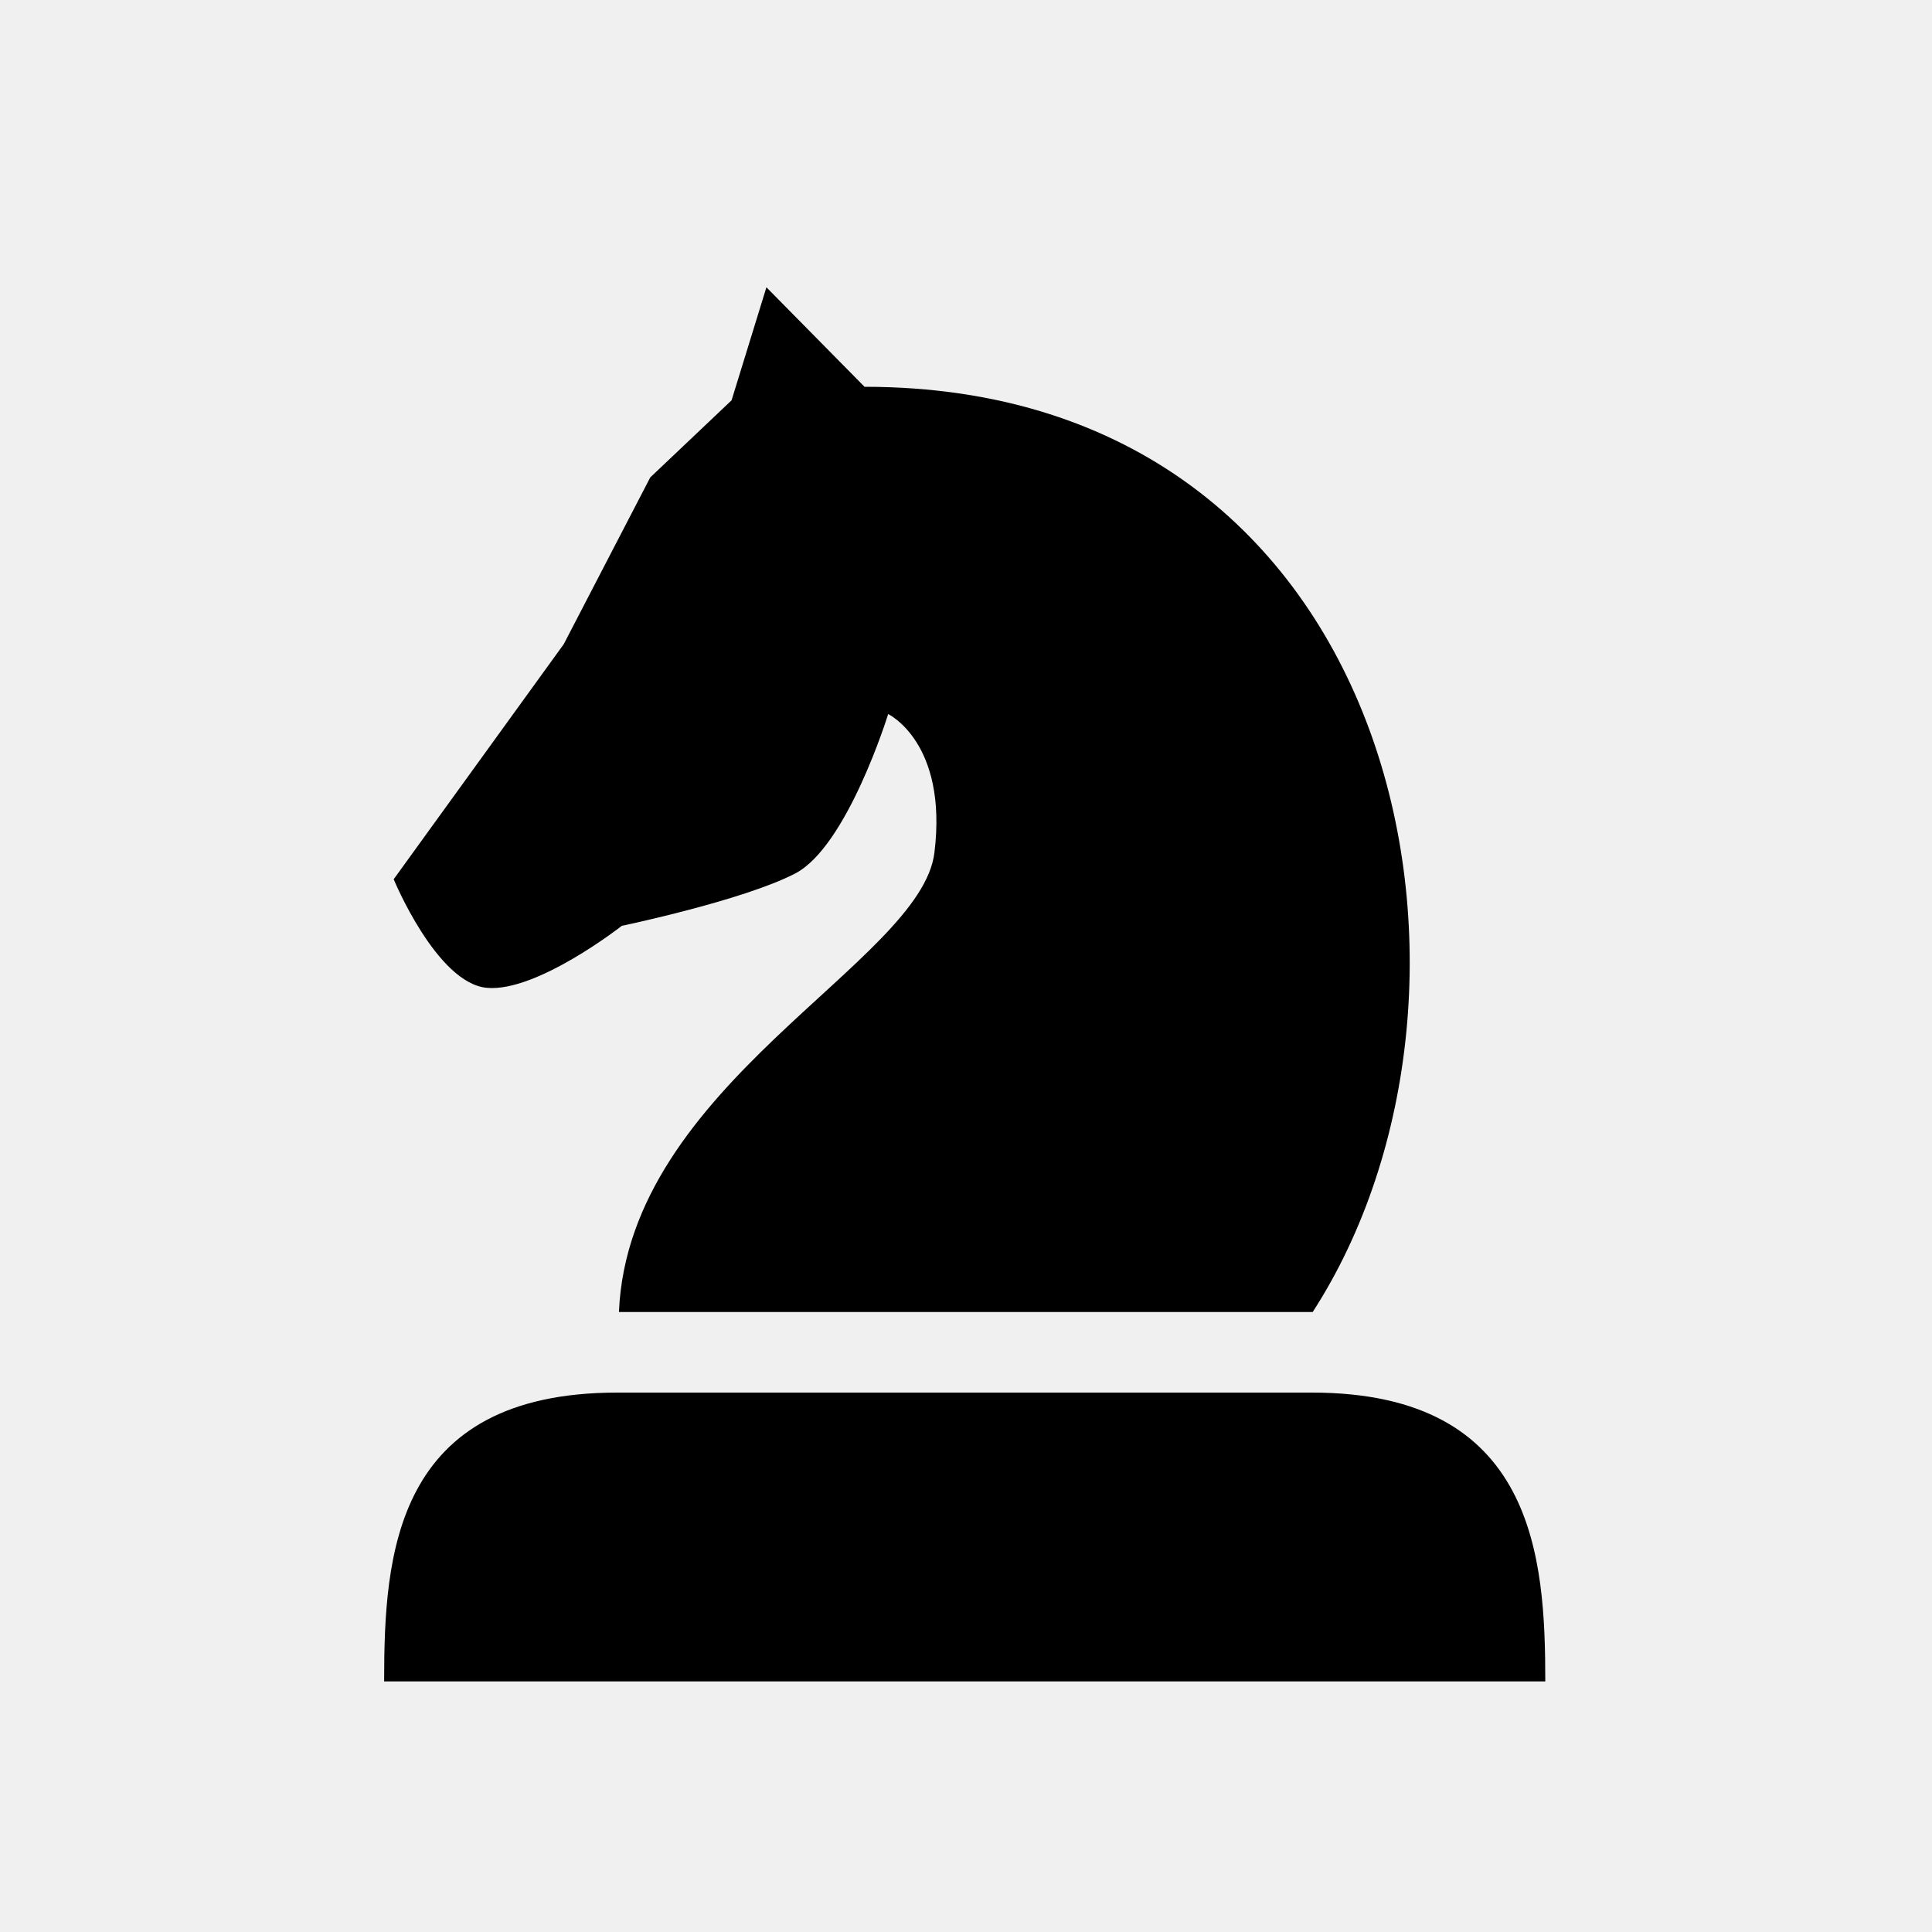
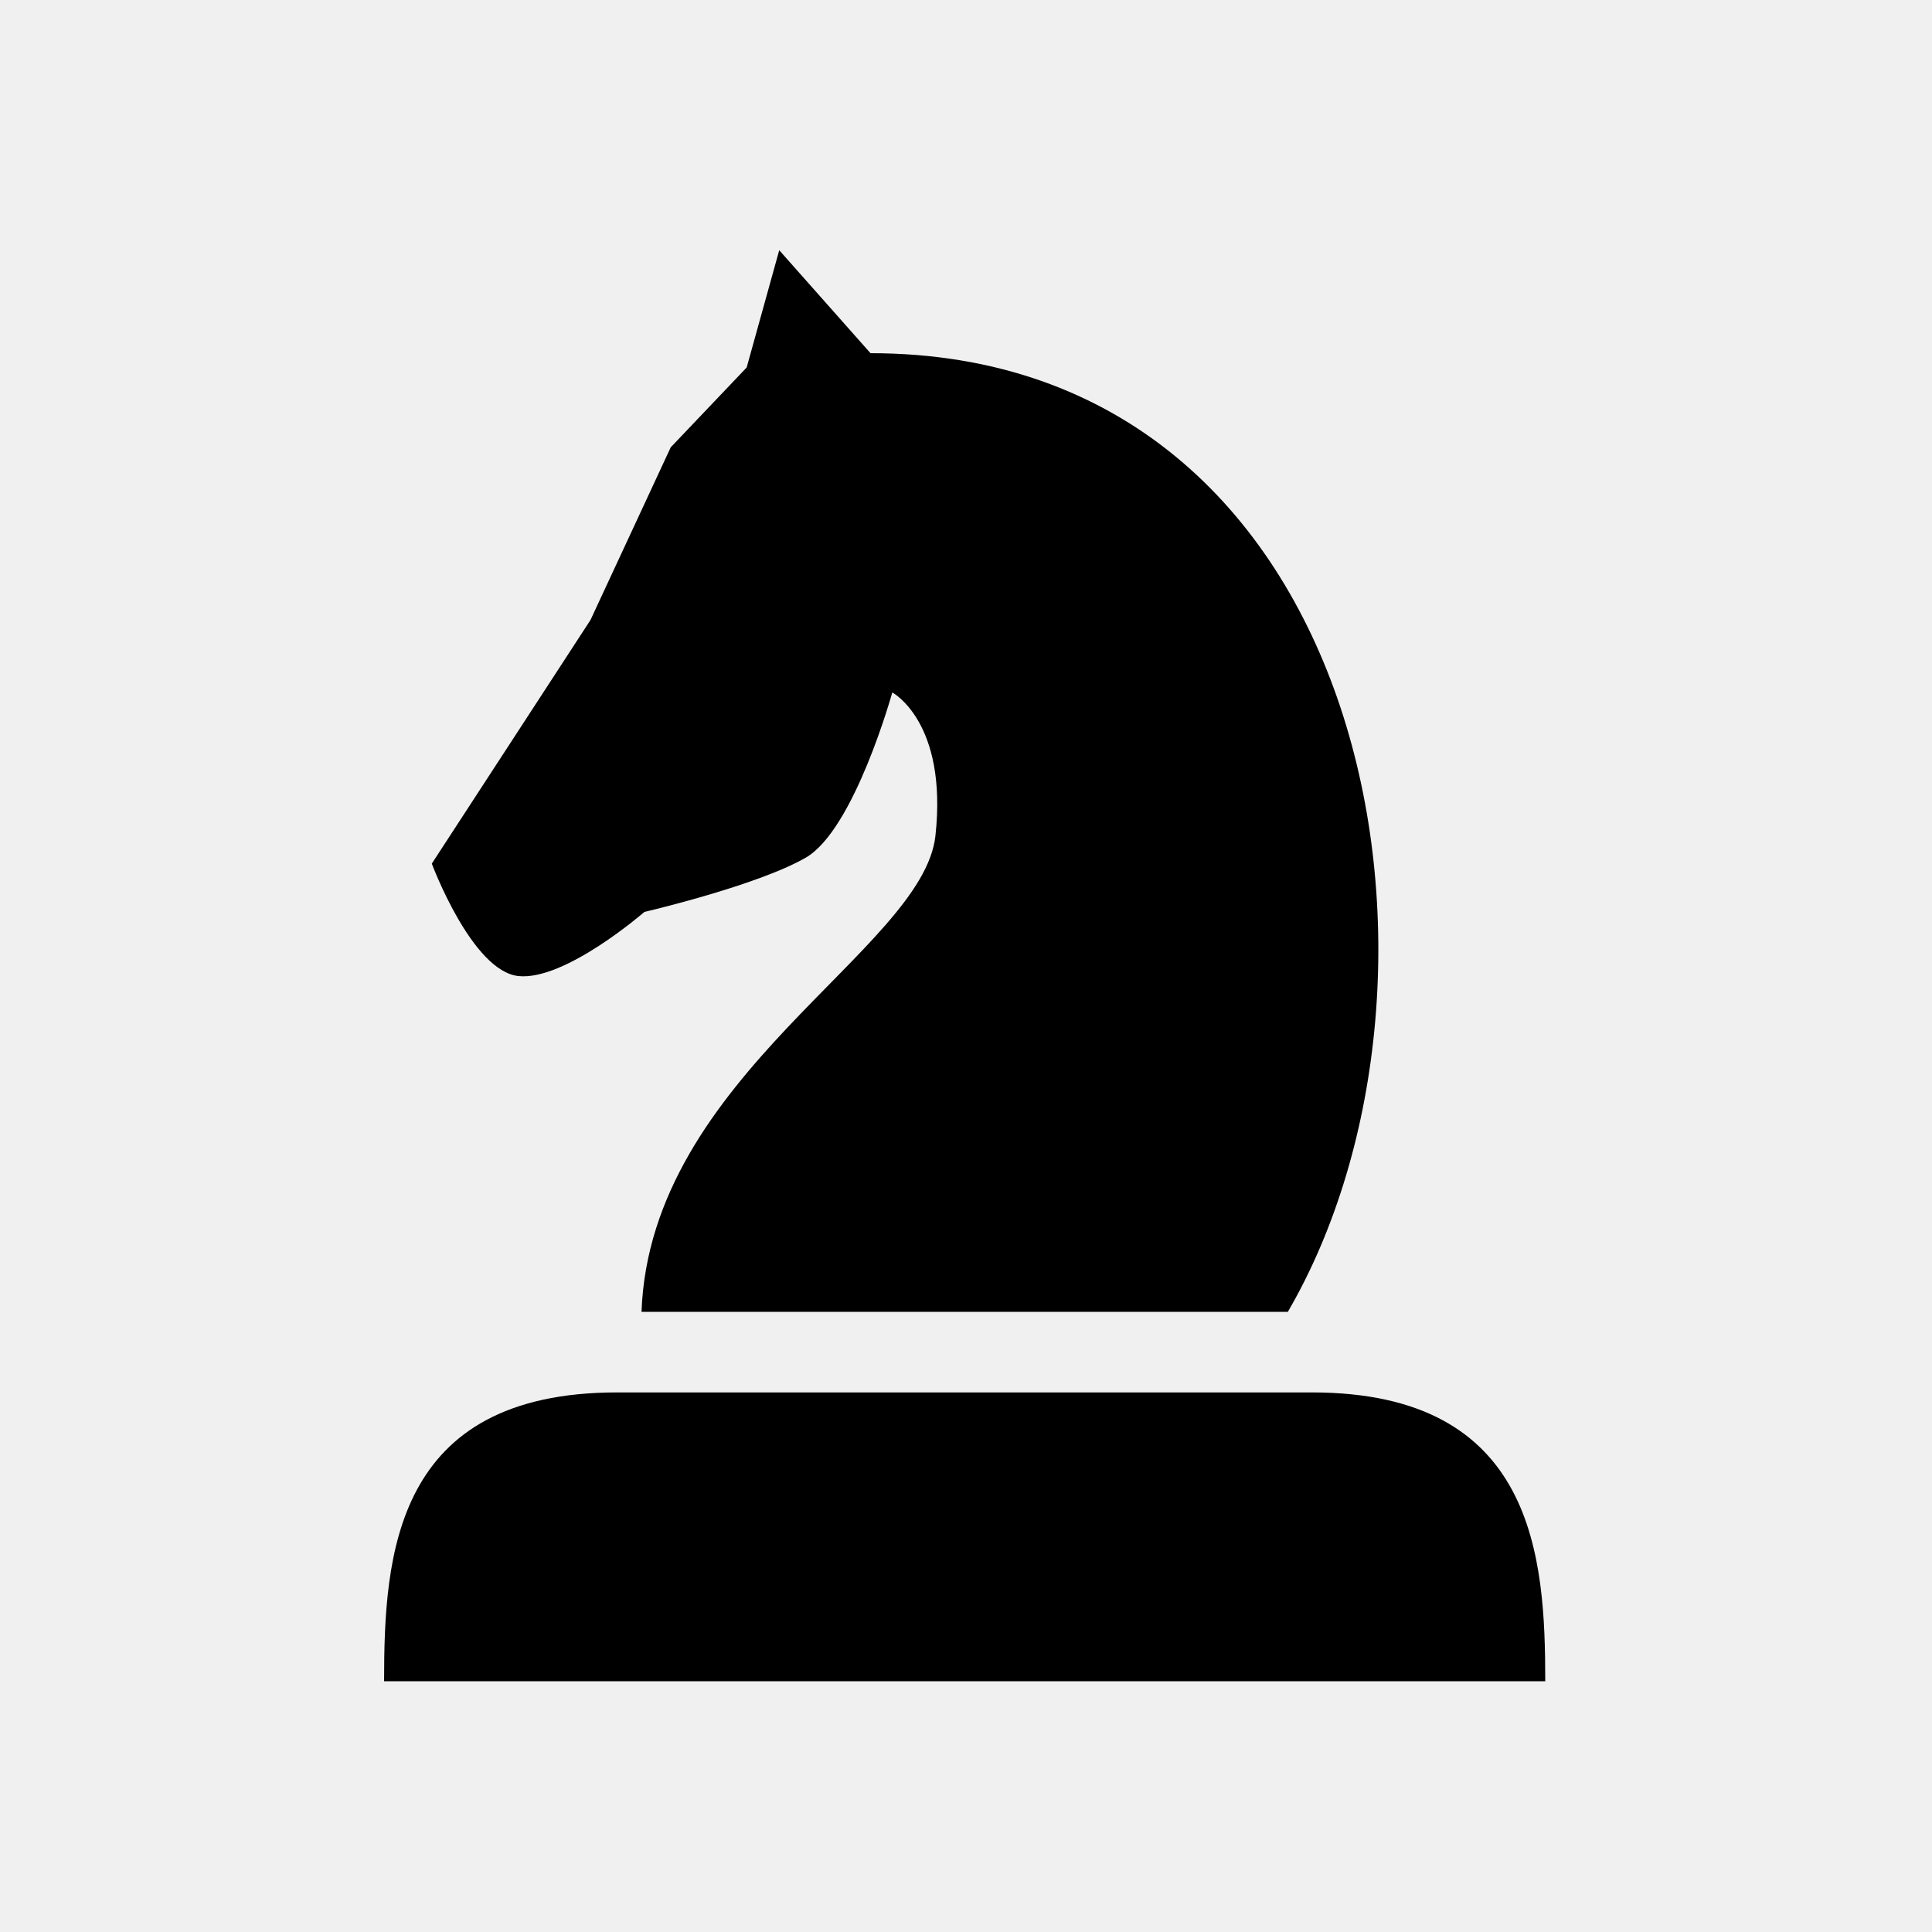
- <svg xmlns="http://www.w3.org/2000/svg" width="10mm" height="10mm" viewBox="0 0 10 10">
-   <g style="fill:#fff;fill-opacity:1">
-     <g style="fill:#fff;fill-opacity:1;stroke-width:.097;stroke-miterlimit:4;stroke-dasharray:none">
-       <path d="M6.542 294.178c1.078 0 1.125.858 1.125 1.495H2.069c0-.65.046-1.495 1.124-1.495z" style="fill:#000;fill-opacity:1;stroke:none;stroke-width:.386;stroke-linecap:butt;stroke-linejoin:miter;stroke-miterlimit:4;stroke-dasharray:none;stroke-opacity:1" transform="matrix(1.07361 0 0 1 -.233 -286.97)" />
-       <path d="M6.545 293.761H3.201c.046-1.18 1.457-1.809 1.521-2.378.065-.57-.223-.717-.223-.717s-.197.685-.448.825c-.251.14-.836.271-.836.271s-.41.345-.651.321c-.242-.024-.449-.562-.449-.562l.82-1.217.417-.863.392-.399.168-.585.473.515c2.601 0 3.165 3.123 2.16 4.79z" style="fill:#000;fill-opacity:1;stroke:none;stroke-width:.373;stroke-linecap:butt;stroke-linejoin:miter;stroke-miterlimit:4;stroke-dasharray:none;stroke-opacity:1" transform="matrix(1.07361 0 0 1 -.233 -286.97)" />
+ <svg xmlns="http://www.w3.org/2000/svg" id="svg8" version="1.1" viewBox="0 0 10 10" height="10mm" width="10mm">
+   <defs id="defs2" />
+   <g transform="translate(0,-287)" id="layer1" style="fill:#ffffff;fill-opacity:1">
+     <g transform="matrix(1.073614,0,0,1,-0.2332265,0.02910263)" style="fill:#ffffff;fill-opacity:1;stroke-width:0.097;stroke-miterlimit:4;stroke-dasharray:none" id="g906">
+       <path id="path886-5" style="fill:#000000;fill-opacity:1;stroke:none;stroke-width:0.386;stroke-linecap:butt;stroke-linejoin:miter;stroke-miterlimit:4;stroke-dasharray:none;stroke-opacity:1" d="m 6.542,294.178 c 1.078,0 1.125,0.857 1.125,1.495 H 2.069 c 0,-0.649 0.047,-1.495 1.124,-1.495 z" />
+       <path id="path928" d="M 6.424,293.761 H 3.31 c 0.042,-1.223 1.357,-1.874 1.417,-2.464 0.06,-0.59 -0.208,-0.742 -0.208,-0.742 0,0 -0.183,0.71 -0.417,0.855 -0.234,0.145 -0.778,0.281 -0.778,0.281 0,0 -0.382,0.357 -0.607,0.332 -0.225,-0.025 -0.418,-0.582 -0.418,-0.582 l 0.765,-1.261 0.387,-0.894 0.366,-0.413 0.157,-0.607 0.44,0.533 c 2.423,0 2.948,3.235 2.012,4.962 z" style="fill:#000000;fill-opacity:1;stroke:none;stroke-width:0.366;stroke-linecap:butt;stroke-linejoin:miter;stroke-miterlimit:4;stroke-dasharray:none;stroke-opacity:1" />
    </g>
  </g>
</svg>
